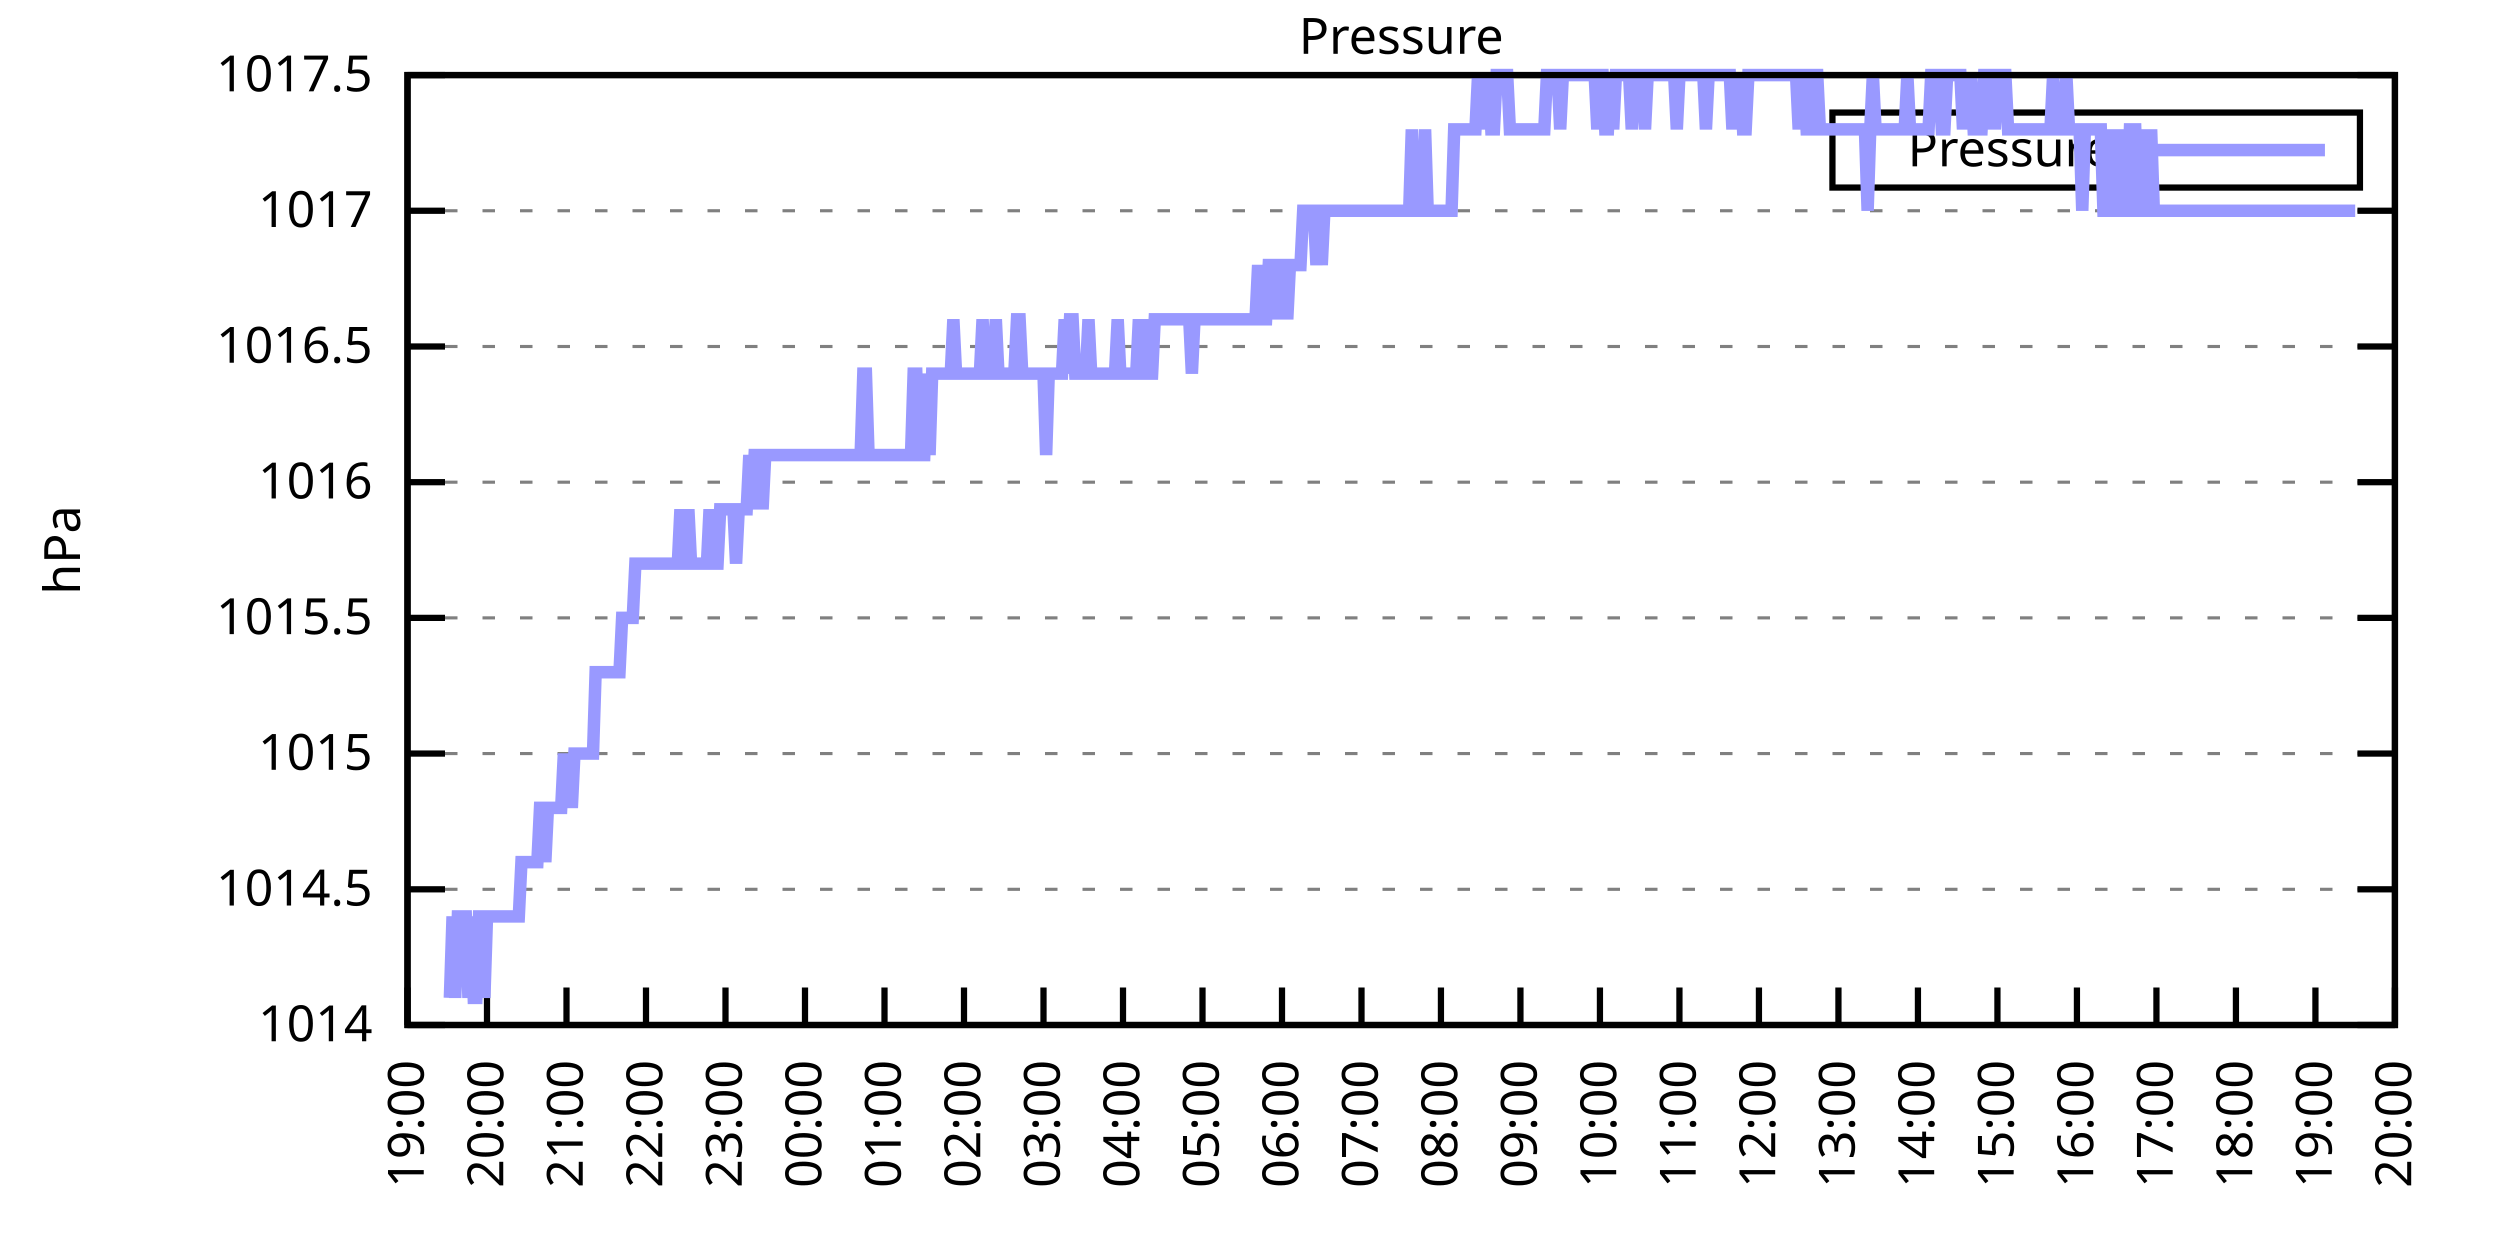
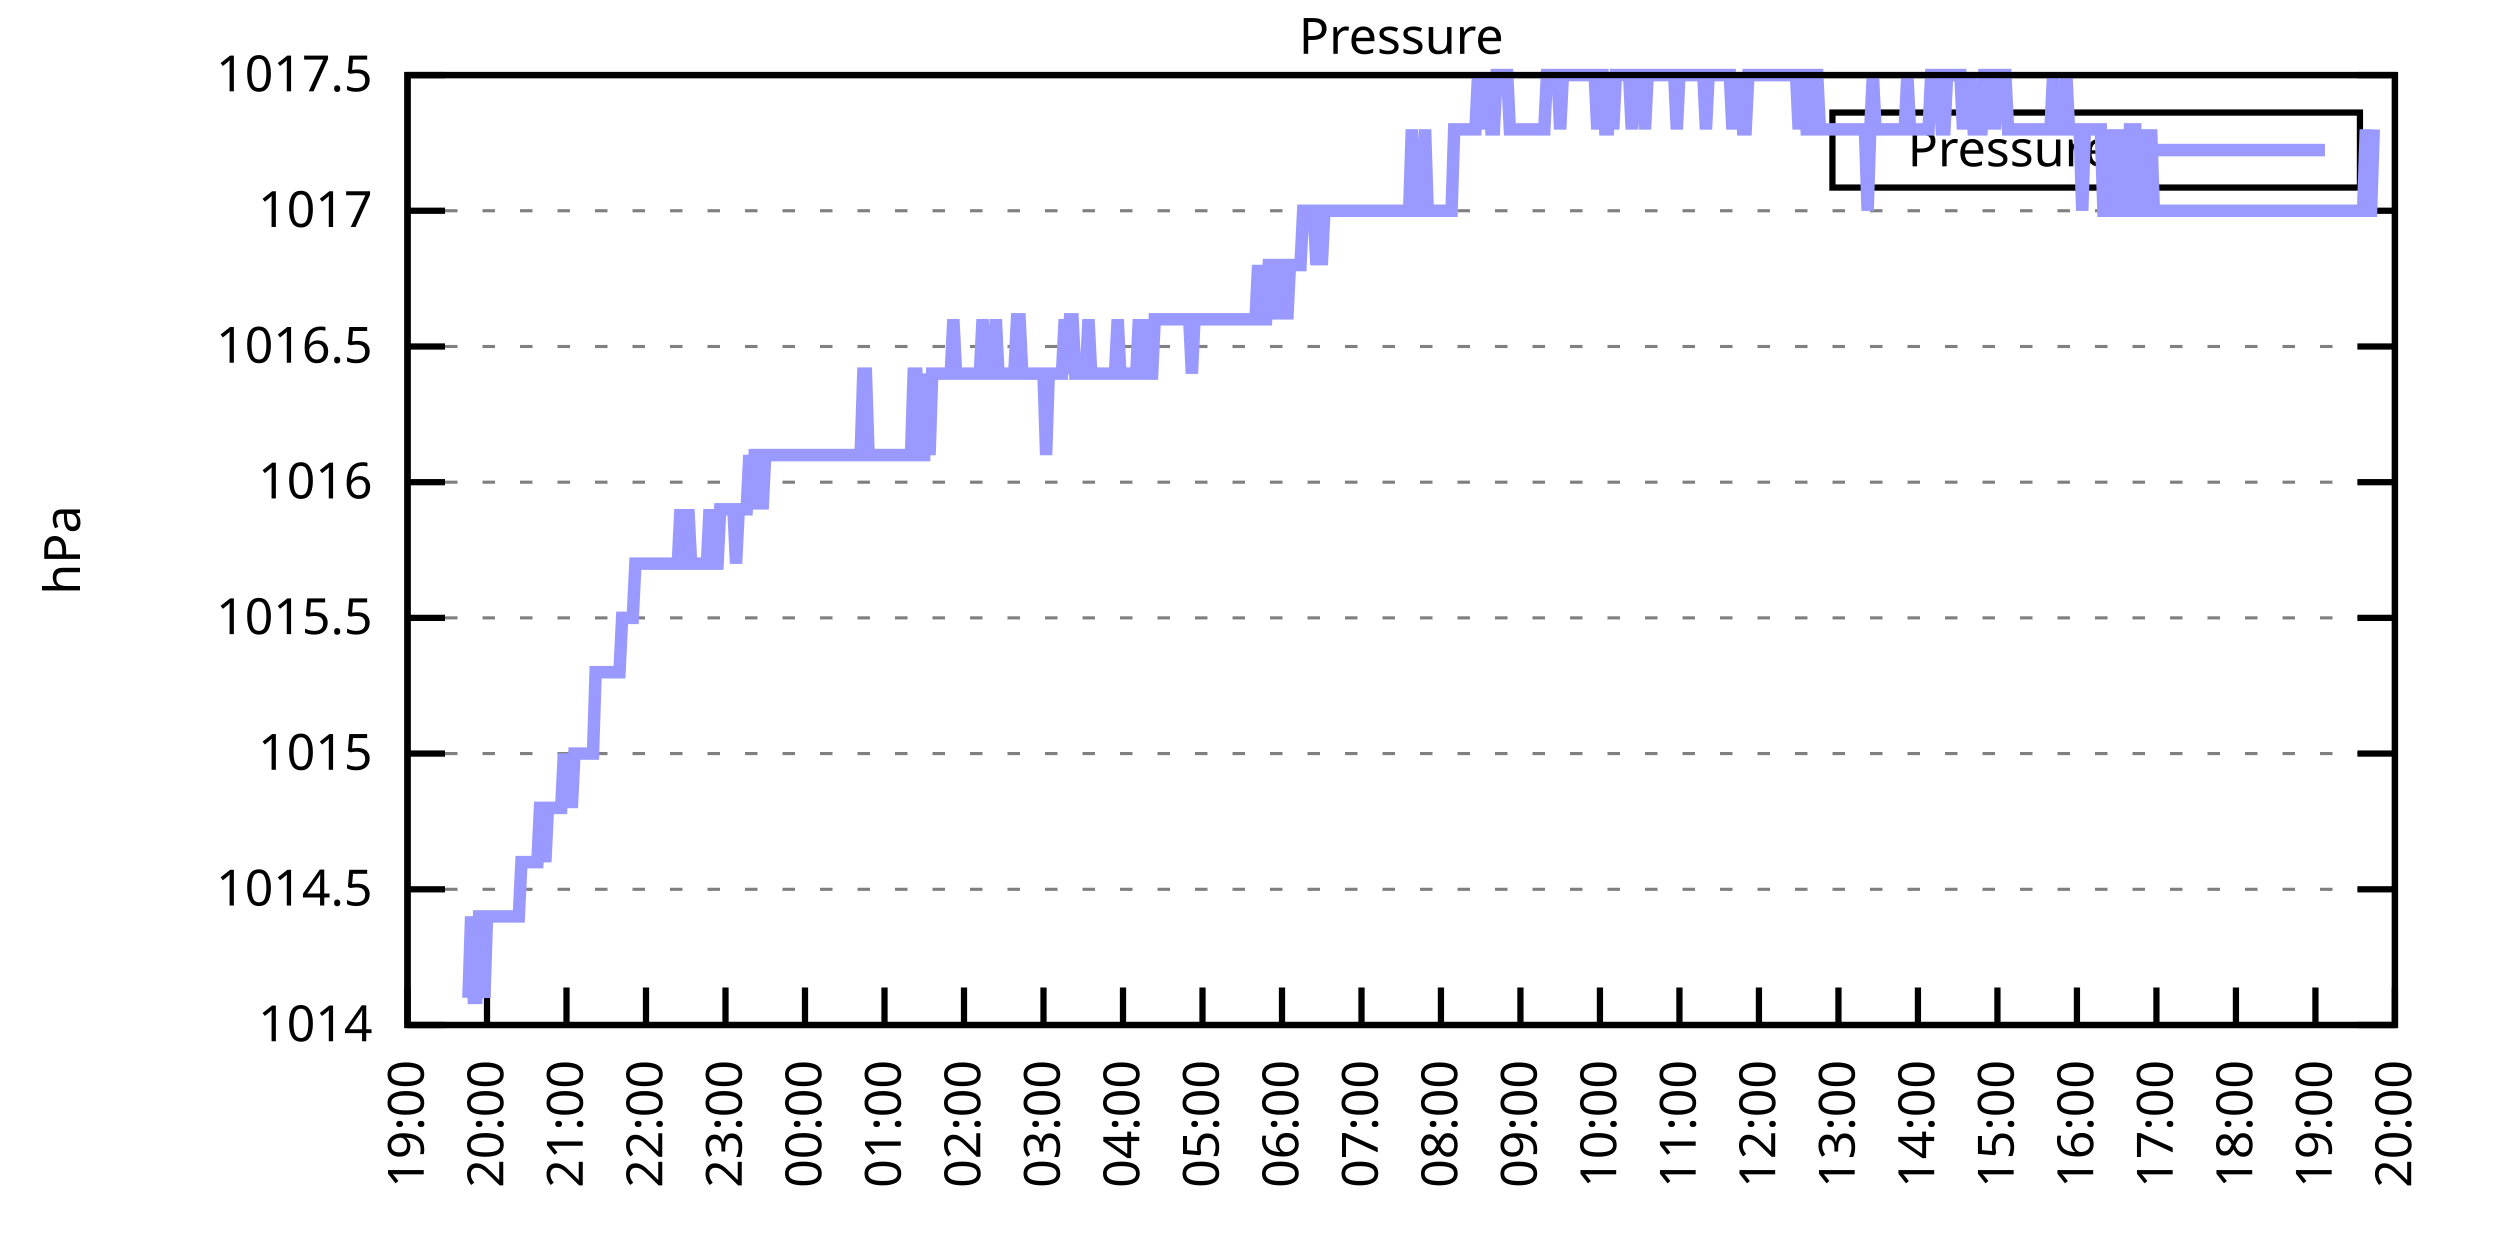
<svg xmlns="http://www.w3.org/2000/svg" xmlns:xlink="http://www.w3.org/1999/xlink" width="400" height="200" viewBox="0 0 400 200">
  <g id="gnuplot_canvas">
    <rect x="0" y="0" width="400" height="200" fill="none" />
    <defs>
      <circle id="gpDot" r="0.5" stroke-width="0.5" stroke="currentColor" />
      <path id="gpPt0" stroke-width="0.333" stroke="currentColor" d="M-1,0 h2 M0,-1 v2" />
      <path id="gpPt1" stroke-width="0.333" stroke="currentColor" d="M-1,-1 L1,1 M1,-1 L-1,1" />
      <path id="gpPt2" stroke-width="0.333" stroke="currentColor" d="M-1,0 L1,0 M0,-1 L0,1 M-1,-1 L1,1 M-1,1 L1,-1" />
      <rect id="gpPt3" stroke-width="0.333" stroke="currentColor" x="-1" y="-1" width="2" height="2" />
      <rect id="gpPt4" stroke-width="0.333" stroke="currentColor" fill="currentColor" x="-1" y="-1" width="2" height="2" />
      <circle id="gpPt5" stroke-width="0.333" stroke="currentColor" cx="0" cy="0" r="1" />
      <use xlink:href="#gpPt5" id="gpPt6" fill="currentColor" stroke="none" />
      <path id="gpPt7" stroke-width="0.333" stroke="currentColor" d="M0,-1.33 L-1.33,0.67 L1.33,0.67 z" />
      <use xlink:href="#gpPt7" id="gpPt8" fill="currentColor" stroke="none" />
      <use xlink:href="#gpPt7" id="gpPt9" stroke="currentColor" transform="rotate(180)" />
      <use xlink:href="#gpPt9" id="gpPt10" fill="currentColor" stroke="none" />
      <use xlink:href="#gpPt3" id="gpPt11" stroke="currentColor" transform="rotate(45)" />
      <use xlink:href="#gpPt11" id="gpPt12" fill="currentColor" stroke="none" />
      <path id="gpPt13" stroke-width="0.333" stroke="currentColor" d="M0,1.330 L1.265,0.411 L0.782,-1.067 L-0.782,-1.076 L-1.265,0.411 z" />
      <use xlink:href="#gpPt13" id="gpPt14" fill="currentColor" stroke="none" />
      <filter id="textbox" filterUnits="objectBoundingBox" x="0" y="0" height="1" width="1">
        <feFlood flood-color="white" flood-opacity="1" result="bgnd" />
        <feComposite in="SourceGraphic" in2="bgnd" operator="atop" />
      </filter>
      <filter id="greybox" filterUnits="objectBoundingBox" x="0" y="0" height="1" width="1">
        <feFlood flood-color="lightgrey" flood-opacity="1" result="grey" />
        <feComposite in="SourceGraphic" in2="grey" operator="atop" />
      </filter>
    </defs>
    <g fill="none" color="white" stroke="currentColor" stroke-width="1.00" stroke-linecap="butt" stroke-linejoin="miter">
</g>
    <g fill="none" color="black" stroke="currentColor" stroke-width="1.00" stroke-linecap="butt" stroke-linejoin="miter">
      <g stroke="none" shape-rendering="crispEdges">
        <polygon fill="rgb(255, 255, 255)" points="65.20,164.00 383.18,164.00 383.18,12.02 65.20,12.02 " />
      </g>
    </g>
    <g fill="none" color="black" stroke="currentColor" stroke-width="1.00" stroke-linecap="butt" stroke-linejoin="miter">
</g>
    <g fill="none" color="black" stroke="black" stroke-width="0.50" stroke-linecap="butt" stroke-linejoin="miter">
</g>
    <g fill="none" color="gray" stroke="currentColor" stroke-width="0.50" stroke-linecap="butt" stroke-linejoin="miter">
      <path stroke="gray" stroke-dasharray="2,4" class="gridline" d="M65.20,164.00 L383.19,164.00  " />
    </g>
    <g fill="none" color="gray" stroke="gray" stroke-width="1.00" stroke-linecap="butt" stroke-linejoin="miter">
</g>
    <g fill="none" color="black" stroke="currentColor" stroke-width="1.00" stroke-linecap="butt" stroke-linejoin="miter">
      <path stroke="black" d="M65.20,164.00 L71.20,164.00 M383.19,164.00 L377.19,164.00  " />
      <g transform="translate(59.60,166.60)" stroke="none" fill="black" font-family="Sans" font-size="8.00" text-anchor="end">
        <text>
          <tspan font-family="Sans"> 1014</tspan>
        </text>
      </g>
    </g>
    <g fill="none" color="black" stroke="currentColor" stroke-width="1.00" stroke-linecap="butt" stroke-linejoin="miter">
</g>
    <g fill="none" color="black" stroke="black" stroke-width="0.50" stroke-linecap="butt" stroke-linejoin="miter">
</g>
    <g fill="none" color="gray" stroke="currentColor" stroke-width="0.50" stroke-linecap="butt" stroke-linejoin="miter">
      <path stroke="gray" stroke-dasharray="2,4" class="gridline" d="M65.20,142.29 L383.19,142.29  " />
    </g>
    <g fill="none" color="gray" stroke="gray" stroke-width="1.00" stroke-linecap="butt" stroke-linejoin="miter">
</g>
    <g fill="none" color="black" stroke="currentColor" stroke-width="1.00" stroke-linecap="butt" stroke-linejoin="miter">
      <path stroke="black" d="M65.20,142.29 L71.20,142.29 M383.19,142.29 L377.19,142.29  " />
      <g transform="translate(59.60,144.89)" stroke="none" fill="black" font-family="Sans" font-size="8.00" text-anchor="end">
        <text>
          <tspan font-family="Sans"> 1014.5</tspan>
        </text>
      </g>
    </g>
    <g fill="none" color="black" stroke="currentColor" stroke-width="1.00" stroke-linecap="butt" stroke-linejoin="miter">
</g>
    <g fill="none" color="black" stroke="black" stroke-width="0.50" stroke-linecap="butt" stroke-linejoin="miter">
</g>
    <g fill="none" color="gray" stroke="currentColor" stroke-width="0.50" stroke-linecap="butt" stroke-linejoin="miter">
      <path stroke="gray" stroke-dasharray="2,4" class="gridline" d="M65.20,120.57 L383.19,120.57  " />
    </g>
    <g fill="none" color="gray" stroke="gray" stroke-width="1.00" stroke-linecap="butt" stroke-linejoin="miter">
</g>
    <g fill="none" color="black" stroke="currentColor" stroke-width="1.00" stroke-linecap="butt" stroke-linejoin="miter">
      <path stroke="black" d="M65.20,120.57 L71.20,120.57 M383.19,120.57 L377.19,120.57  " />
      <g transform="translate(59.60,123.17)" stroke="none" fill="black" font-family="Sans" font-size="8.00" text-anchor="end">
        <text>
          <tspan font-family="Sans"> 1015</tspan>
        </text>
      </g>
    </g>
    <g fill="none" color="black" stroke="currentColor" stroke-width="1.00" stroke-linecap="butt" stroke-linejoin="miter">
</g>
    <g fill="none" color="black" stroke="black" stroke-width="0.50" stroke-linecap="butt" stroke-linejoin="miter">
</g>
    <g fill="none" color="gray" stroke="currentColor" stroke-width="0.50" stroke-linecap="butt" stroke-linejoin="miter">
      <path stroke="gray" stroke-dasharray="2,4" class="gridline" d="M65.20,98.86 L383.19,98.86  " />
    </g>
    <g fill="none" color="gray" stroke="gray" stroke-width="1.00" stroke-linecap="butt" stroke-linejoin="miter">
</g>
    <g fill="none" color="black" stroke="currentColor" stroke-width="1.00" stroke-linecap="butt" stroke-linejoin="miter">
      <path stroke="black" d="M65.20,98.86 L71.20,98.86 M383.19,98.86 L377.19,98.86  " />
      <g transform="translate(59.60,101.46)" stroke="none" fill="black" font-family="Sans" font-size="8.00" text-anchor="end">
        <text>
          <tspan font-family="Sans"> 1015.5</tspan>
        </text>
      </g>
    </g>
    <g fill="none" color="black" stroke="currentColor" stroke-width="1.00" stroke-linecap="butt" stroke-linejoin="miter">
</g>
    <g fill="none" color="black" stroke="black" stroke-width="0.50" stroke-linecap="butt" stroke-linejoin="miter">
</g>
    <g fill="none" color="gray" stroke="currentColor" stroke-width="0.50" stroke-linecap="butt" stroke-linejoin="miter">
      <path stroke="gray" stroke-dasharray="2,4" class="gridline" d="M65.20,77.15 L383.19,77.15  " />
    </g>
    <g fill="none" color="gray" stroke="gray" stroke-width="1.00" stroke-linecap="butt" stroke-linejoin="miter">
</g>
    <g fill="none" color="black" stroke="currentColor" stroke-width="1.00" stroke-linecap="butt" stroke-linejoin="miter">
      <path stroke="black" d="M65.20,77.15 L71.20,77.15 M383.19,77.15 L377.19,77.15  " />
      <g transform="translate(59.60,79.75)" stroke="none" fill="black" font-family="Sans" font-size="8.00" text-anchor="end">
        <text>
          <tspan font-family="Sans"> 1016</tspan>
        </text>
      </g>
    </g>
    <g fill="none" color="black" stroke="currentColor" stroke-width="1.00" stroke-linecap="butt" stroke-linejoin="miter">
</g>
    <g fill="none" color="black" stroke="black" stroke-width="0.50" stroke-linecap="butt" stroke-linejoin="miter">
</g>
    <g fill="none" color="gray" stroke="currentColor" stroke-width="0.50" stroke-linecap="butt" stroke-linejoin="miter">
      <path stroke="gray" stroke-dasharray="2,4" class="gridline" d="M65.20,55.44 L383.19,55.44  " />
    </g>
    <g fill="none" color="gray" stroke="gray" stroke-width="1.00" stroke-linecap="butt" stroke-linejoin="miter">
</g>
    <g fill="none" color="black" stroke="currentColor" stroke-width="1.00" stroke-linecap="butt" stroke-linejoin="miter">
      <path stroke="black" d="M65.20,55.44 L71.20,55.44 M383.19,55.44 L377.19,55.44  " />
      <g transform="translate(59.60,58.04)" stroke="none" fill="black" font-family="Sans" font-size="8.00" text-anchor="end">
        <text>
          <tspan font-family="Sans"> 1016.5</tspan>
        </text>
      </g>
    </g>
    <g fill="none" color="black" stroke="currentColor" stroke-width="1.00" stroke-linecap="butt" stroke-linejoin="miter">
</g>
    <g fill="none" color="black" stroke="black" stroke-width="0.50" stroke-linecap="butt" stroke-linejoin="miter">
</g>
    <g fill="none" color="gray" stroke="currentColor" stroke-width="0.50" stroke-linecap="butt" stroke-linejoin="miter">
      <path stroke="gray" stroke-dasharray="2,4" class="gridline" d="M65.20,33.72 L383.19,33.72  " />
    </g>
    <g fill="none" color="gray" stroke="gray" stroke-width="1.00" stroke-linecap="butt" stroke-linejoin="miter">
</g>
    <g fill="none" color="black" stroke="currentColor" stroke-width="1.00" stroke-linecap="butt" stroke-linejoin="miter">
      <path stroke="black" d="M65.20,33.72 L71.20,33.72 M383.19,33.72 L377.19,33.72  " />
      <g transform="translate(59.60,36.32)" stroke="none" fill="black" font-family="Sans" font-size="8.00" text-anchor="end">
        <text>
          <tspan font-family="Sans"> 1017</tspan>
        </text>
      </g>
    </g>
    <g fill="none" color="black" stroke="currentColor" stroke-width="1.00" stroke-linecap="butt" stroke-linejoin="miter">
</g>
    <g fill="none" color="black" stroke="black" stroke-width="0.50" stroke-linecap="butt" stroke-linejoin="miter">
</g>
    <g fill="none" color="gray" stroke="currentColor" stroke-width="0.50" stroke-linecap="butt" stroke-linejoin="miter">
      <path stroke="gray" stroke-dasharray="2,4" class="gridline" d="M65.20,12.01 L383.19,12.01  " />
    </g>
    <g fill="none" color="gray" stroke="gray" stroke-width="1.00" stroke-linecap="butt" stroke-linejoin="miter">
</g>
    <g fill="none" color="black" stroke="currentColor" stroke-width="1.00" stroke-linecap="butt" stroke-linejoin="miter">
      <path stroke="black" d="M65.20,12.01 L71.20,12.01 M383.19,12.01 L377.19,12.01  " />
      <g transform="translate(59.60,14.61)" stroke="none" fill="black" font-family="Sans" font-size="8.00" text-anchor="end">
        <text>
          <tspan font-family="Sans"> 1017.5</tspan>
        </text>
      </g>
    </g>
    <g fill="none" color="black" stroke="currentColor" stroke-width="1.00" stroke-linecap="butt" stroke-linejoin="miter">
      <path stroke="black" d="M65.20,164.00 L65.20,158.00  " />
      <g transform="translate(67.80,169.60) rotate(270.00)" stroke="none" fill="black" font-family="Sans" font-size="8.00" text-anchor="end">
        <text>
          <tspan font-family="Sans">19:00</tspan>
        </text>
      </g>
    </g>
    <g fill="none" color="black" stroke="currentColor" stroke-width="1.00" stroke-linecap="butt" stroke-linejoin="miter">
      <path stroke="black" d="M77.92,164.00 L77.92,158.00  " />
      <g transform="translate(80.52,169.60) rotate(270.00)" stroke="none" fill="black" font-family="Sans" font-size="8.00" text-anchor="end">
        <text>
          <tspan font-family="Sans">20:00</tspan>
        </text>
      </g>
    </g>
    <g fill="none" color="black" stroke="currentColor" stroke-width="1.00" stroke-linecap="butt" stroke-linejoin="miter">
      <path stroke="black" d="M90.64,164.00 L90.64,158.00  " />
      <g transform="translate(93.24,169.60) rotate(270.00)" stroke="none" fill="black" font-family="Sans" font-size="8.00" text-anchor="end">
        <text>
          <tspan font-family="Sans">21:00</tspan>
        </text>
      </g>
    </g>
    <g fill="none" color="black" stroke="currentColor" stroke-width="1.00" stroke-linecap="butt" stroke-linejoin="miter">
      <path stroke="black" d="M103.36,164.00 L103.36,158.00  " />
      <g transform="translate(105.96,169.60) rotate(270.00)" stroke="none" fill="black" font-family="Sans" font-size="8.00" text-anchor="end">
        <text>
          <tspan font-family="Sans">22:00</tspan>
        </text>
      </g>
    </g>
    <g fill="none" color="black" stroke="currentColor" stroke-width="1.00" stroke-linecap="butt" stroke-linejoin="miter">
      <path stroke="black" d="M116.08,164.00 L116.08,158.00  " />
      <g transform="translate(118.68,169.60) rotate(270.00)" stroke="none" fill="black" font-family="Sans" font-size="8.00" text-anchor="end">
        <text>
          <tspan font-family="Sans">23:00</tspan>
        </text>
      </g>
    </g>
    <g fill="none" color="black" stroke="currentColor" stroke-width="1.00" stroke-linecap="butt" stroke-linejoin="miter">
      <path stroke="black" d="M128.80,164.00 L128.80,158.00  " />
      <g transform="translate(131.40,169.60) rotate(270.00)" stroke="none" fill="black" font-family="Sans" font-size="8.00" text-anchor="end">
        <text>
          <tspan font-family="Sans">00:00</tspan>
        </text>
      </g>
    </g>
    <g fill="none" color="black" stroke="currentColor" stroke-width="1.00" stroke-linecap="butt" stroke-linejoin="miter">
      <path stroke="black" d="M141.52,164.00 L141.52,158.00  " />
      <g transform="translate(144.12,169.60) rotate(270.00)" stroke="none" fill="black" font-family="Sans" font-size="8.00" text-anchor="end">
        <text>
          <tspan font-family="Sans">01:00</tspan>
        </text>
      </g>
    </g>
    <g fill="none" color="black" stroke="currentColor" stroke-width="1.00" stroke-linecap="butt" stroke-linejoin="miter">
      <path stroke="black" d="M154.24,164.00 L154.24,158.00  " />
      <g transform="translate(156.84,169.60) rotate(270.00)" stroke="none" fill="black" font-family="Sans" font-size="8.00" text-anchor="end">
        <text>
          <tspan font-family="Sans">02:00</tspan>
        </text>
      </g>
    </g>
    <g fill="none" color="black" stroke="currentColor" stroke-width="1.00" stroke-linecap="butt" stroke-linejoin="miter">
      <path stroke="black" d="M166.96,164.00 L166.96,158.00  " />
      <g transform="translate(169.56,169.60) rotate(270.00)" stroke="none" fill="black" font-family="Sans" font-size="8.00" text-anchor="end">
        <text>
          <tspan font-family="Sans">03:00</tspan>
        </text>
      </g>
    </g>
    <g fill="none" color="black" stroke="currentColor" stroke-width="1.00" stroke-linecap="butt" stroke-linejoin="miter">
      <path stroke="black" d="M179.68,164.00 L179.68,158.00  " />
      <g transform="translate(182.28,169.60) rotate(270.00)" stroke="none" fill="black" font-family="Sans" font-size="8.00" text-anchor="end">
        <text>
          <tspan font-family="Sans">04:00</tspan>
        </text>
      </g>
    </g>
    <g fill="none" color="black" stroke="currentColor" stroke-width="1.00" stroke-linecap="butt" stroke-linejoin="miter">
      <path stroke="black" d="M192.40,164.00 L192.40,158.00  " />
      <g transform="translate(195.00,169.60) rotate(270.00)" stroke="none" fill="black" font-family="Sans" font-size="8.00" text-anchor="end">
        <text>
          <tspan font-family="Sans">05:00</tspan>
        </text>
      </g>
    </g>
    <g fill="none" color="black" stroke="currentColor" stroke-width="1.00" stroke-linecap="butt" stroke-linejoin="miter">
      <path stroke="black" d="M205.12,164.00 L205.12,158.00  " />
      <g transform="translate(207.72,169.60) rotate(270.00)" stroke="none" fill="black" font-family="Sans" font-size="8.00" text-anchor="end">
        <text>
          <tspan font-family="Sans">06:00</tspan>
        </text>
      </g>
    </g>
    <g fill="none" color="black" stroke="currentColor" stroke-width="1.00" stroke-linecap="butt" stroke-linejoin="miter">
      <path stroke="black" d="M217.84,164.00 L217.84,158.00  " />
      <g transform="translate(220.44,169.60) rotate(270.00)" stroke="none" fill="black" font-family="Sans" font-size="8.00" text-anchor="end">
        <text>
          <tspan font-family="Sans">07:00</tspan>
        </text>
      </g>
    </g>
    <g fill="none" color="black" stroke="currentColor" stroke-width="1.00" stroke-linecap="butt" stroke-linejoin="miter">
      <path stroke="black" d="M230.55,164.00 L230.55,158.00  " />
      <g transform="translate(233.15,169.60) rotate(270.00)" stroke="none" fill="black" font-family="Sans" font-size="8.00" text-anchor="end">
        <text>
          <tspan font-family="Sans">08:00</tspan>
        </text>
      </g>
    </g>
    <g fill="none" color="black" stroke="currentColor" stroke-width="1.00" stroke-linecap="butt" stroke-linejoin="miter">
      <path stroke="black" d="M243.27,164.00 L243.27,158.00  " />
      <g transform="translate(245.87,169.60) rotate(270.00)" stroke="none" fill="black" font-family="Sans" font-size="8.00" text-anchor="end">
        <text>
          <tspan font-family="Sans">09:00</tspan>
        </text>
      </g>
    </g>
    <g fill="none" color="black" stroke="currentColor" stroke-width="1.00" stroke-linecap="butt" stroke-linejoin="miter">
      <path stroke="black" d="M255.99,164.00 L255.99,158.00  " />
      <g transform="translate(258.59,169.60) rotate(270.00)" stroke="none" fill="black" font-family="Sans" font-size="8.00" text-anchor="end">
        <text>
          <tspan font-family="Sans">10:00</tspan>
        </text>
      </g>
    </g>
    <g fill="none" color="black" stroke="currentColor" stroke-width="1.00" stroke-linecap="butt" stroke-linejoin="miter">
      <path stroke="black" d="M268.71,164.00 L268.71,158.00  " />
      <g transform="translate(271.31,169.60) rotate(270.00)" stroke="none" fill="black" font-family="Sans" font-size="8.00" text-anchor="end">
        <text>
          <tspan font-family="Sans">11:00</tspan>
        </text>
      </g>
    </g>
    <g fill="none" color="black" stroke="currentColor" stroke-width="1.00" stroke-linecap="butt" stroke-linejoin="miter">
      <path stroke="black" d="M281.43,164.00 L281.43,158.00  " />
      <g transform="translate(284.03,169.60) rotate(270.00)" stroke="none" fill="black" font-family="Sans" font-size="8.00" text-anchor="end">
        <text>
          <tspan font-family="Sans">12:00</tspan>
        </text>
      </g>
    </g>
    <g fill="none" color="black" stroke="currentColor" stroke-width="1.00" stroke-linecap="butt" stroke-linejoin="miter">
      <path stroke="black" d="M294.15,164.00 L294.15,158.00  " />
      <g transform="translate(296.75,169.60) rotate(270.00)" stroke="none" fill="black" font-family="Sans" font-size="8.00" text-anchor="end">
        <text>
          <tspan font-family="Sans">13:00</tspan>
        </text>
      </g>
    </g>
    <g fill="none" color="black" stroke="currentColor" stroke-width="1.00" stroke-linecap="butt" stroke-linejoin="miter">
      <path stroke="black" d="M306.87,164.00 L306.87,158.00  " />
      <g transform="translate(309.47,169.60) rotate(270.00)" stroke="none" fill="black" font-family="Sans" font-size="8.00" text-anchor="end">
        <text>
          <tspan font-family="Sans">14:00</tspan>
        </text>
      </g>
    </g>
    <g fill="none" color="black" stroke="currentColor" stroke-width="1.00" stroke-linecap="butt" stroke-linejoin="miter">
      <path stroke="black" d="M319.59,164.00 L319.59,158.00  " />
      <g transform="translate(322.19,169.60) rotate(270.00)" stroke="none" fill="black" font-family="Sans" font-size="8.00" text-anchor="end">
        <text>
          <tspan font-family="Sans">15:00</tspan>
        </text>
      </g>
    </g>
    <g fill="none" color="black" stroke="currentColor" stroke-width="1.00" stroke-linecap="butt" stroke-linejoin="miter">
      <path stroke="black" d="M332.31,164.00 L332.31,158.00  " />
      <g transform="translate(334.91,169.60) rotate(270.00)" stroke="none" fill="black" font-family="Sans" font-size="8.00" text-anchor="end">
        <text>
          <tspan font-family="Sans">16:00</tspan>
        </text>
      </g>
    </g>
    <g fill="none" color="black" stroke="currentColor" stroke-width="1.00" stroke-linecap="butt" stroke-linejoin="miter">
      <path stroke="black" d="M345.03,164.00 L345.03,158.00  " />
      <g transform="translate(347.63,169.60) rotate(270.00)" stroke="none" fill="black" font-family="Sans" font-size="8.00" text-anchor="end">
        <text>
          <tspan font-family="Sans">17:00</tspan>
        </text>
      </g>
    </g>
    <g fill="none" color="black" stroke="currentColor" stroke-width="1.00" stroke-linecap="butt" stroke-linejoin="miter">
      <path stroke="black" d="M357.75,164.00 L357.75,158.00  " />
      <g transform="translate(360.35,169.60) rotate(270.00)" stroke="none" fill="black" font-family="Sans" font-size="8.00" text-anchor="end">
        <text>
          <tspan font-family="Sans">18:00</tspan>
        </text>
      </g>
    </g>
    <g fill="none" color="black" stroke="currentColor" stroke-width="1.00" stroke-linecap="butt" stroke-linejoin="miter">
      <path stroke="black" d="M370.47,164.00 L370.47,158.00  " />
      <g transform="translate(373.07,169.60) rotate(270.00)" stroke="none" fill="black" font-family="Sans" font-size="8.00" text-anchor="end">
        <text>
          <tspan font-family="Sans">19:00</tspan>
        </text>
      </g>
    </g>
    <g fill="none" color="black" stroke="currentColor" stroke-width="1.00" stroke-linecap="butt" stroke-linejoin="miter">
      <path stroke="black" d="M383.19,164.00 L383.19,158.00  " />
      <g transform="translate(385.79,169.60) rotate(270.00)" stroke="none" fill="black" font-family="Sans" font-size="8.00" text-anchor="end">
        <text>
          <tspan font-family="Sans">20:00</tspan>
        </text>
      </g>
    </g>
    <g fill="none" color="black" stroke="currentColor" stroke-width="1.00" stroke-linecap="butt" stroke-linejoin="miter">
</g>
    <g fill="none" color="black" stroke="currentColor" stroke-width="1.00" stroke-linecap="butt" stroke-linejoin="miter">
      <path stroke="black" d="M65.20,12.01 L65.20,164.00 L383.19,164.00 L383.19,12.01 L65.20,12.01 Z  " />
    </g>
    <g fill="none" color="black" stroke="currentColor" stroke-width="1.00" stroke-linecap="butt" stroke-linejoin="miter">
</g>
    <g fill="none" color="black" stroke="currentColor" stroke-width="1.00" stroke-linecap="butt" stroke-linejoin="miter">
      <path stroke="black" d="M293.19,30.01 L293.19,18.01 L377.59,18.01 L377.59,30.01 L293.19,30.01 Z  " />
    </g>
    <g id="Pressure_plot_1">
      <g fill="none" color="white" stroke="black" stroke-width="2.00" stroke-linecap="butt" stroke-linejoin="miter">
</g>
      <g fill="none" color="black" stroke="currentColor" stroke-width="2.00" stroke-linecap="butt" stroke-linejoin="miter">
        <g transform="translate(337.99,26.61)" stroke="none" fill="black" font-family="Sans" font-size="8.00" text-anchor="end">
          <text>
            <tspan font-family="Sans">Pressure</tspan>
          </text>
        </g>
      </g>
      <g fill="none" color="black" stroke="currentColor" stroke-width="2.00" stroke-linecap="butt" stroke-linejoin="miter">
-         <path stroke="rgb(153, 153, 255)" d="M343.59,24.01 L371.99,24.01 M71.98,159.66 L72.41,146.63 L72.83,159.66 L73.26,146.63 L73.68,146.63 L74.10,146.63   L74.53,146.63 L74.95,159.66 L75.38,146.63 L75.80,159.66 L76.22,159.66 L76.65,146.63 L77.07,146.63 L77.50,159.66   L77.92,146.63 L78.34,146.63 L78.77,146.63 L79.19,146.63 L79.62,146.63 L80.04,146.63 L80.46,146.63 L80.89,146.63   L81.31,146.63 L81.74,146.63 L82.16,146.63 L82.58,146.63 L83.01,146.63 L83.43,137.94 L83.86,137.94 L84.28,137.94   L84.70,137.94 L85.13,137.94 L85.55,137.94 L85.98,137.94 L86.40,129.26 L86.82,129.26 L87.25,137.94 L87.67,129.26   L88.10,129.26 L88.52,129.26 L88.94,129.26 L89.37,129.26 L89.79,129.26 L90.22,120.57 L90.64,129.26 L91.06,120.57   L91.49,129.26 L91.91,120.57 L92.34,120.57 L92.76,120.57 L93.18,120.57 L93.61,120.57 L94.03,120.57 L94.46,120.57   L94.88,120.57 L95.30,107.55 L95.73,107.55 L96.15,107.55 L96.58,107.55 L97.00,107.55 L97.42,107.55 L97.85,107.55   L98.27,107.55 L98.69,107.55 L99.12,107.55 L99.54,98.86 L99.97,98.86 L100.39,98.86 L100.81,98.86 L101.24,98.86   L101.66,90.18 L102.09,90.18 L102.51,90.18 L102.93,90.18 L103.36,90.18 L103.78,90.18 L104.21,90.18 L104.63,90.18   L105.05,90.18 L105.48,90.18 L105.90,90.18 L106.33,90.18 L106.75,90.18 L107.17,90.18 L107.60,90.18 L108.02,90.18   L108.45,90.18 L108.87,81.49 L109.29,90.18 L109.72,90.18 L110.14,81.49 L110.57,90.18 L110.99,90.18 L111.41,90.18   L111.84,90.18 L112.26,90.18 L112.69,90.18 L113.11,90.18 L113.53,81.49 L113.96,90.18 L114.38,90.18 L114.81,90.18   L115.23,81.49 L115.65,81.49 L116.08,81.49 L116.50,81.49 L116.93,81.49 L117.35,81.49 L117.77,90.18 L118.20,81.49   L118.62,81.49 L119.05,81.49 L119.47,81.49 L119.89,72.81 L120.32,81.49 L120.74,72.81 L121.17,72.81 L121.59,72.81   L122.01,81.49 L122.44,72.81 L122.86,72.81 L123.29,72.81 L123.71,72.81 L124.13,72.81 L124.56,72.81 L124.98,72.81   L125.41,72.81 L125.83,72.81 L126.25,72.81 L126.68,72.81 L127.10,72.81 L127.53,72.81 L127.95,72.81 L128.37,72.81   L128.80,72.81 L129.22,72.81 L129.65,72.81 L130.07,72.81 L130.49,72.81 L130.92,72.81 L131.34,72.81 L131.77,72.81   L132.19,72.81 L132.61,72.81 L133.04,72.81 L133.46,72.81 L133.89,72.81 L134.31,72.81 L134.73,72.81 L135.16,72.81   L135.58,72.81 L136.01,72.81 L136.43,72.81 L136.85,72.81 L137.28,72.81 L137.70,72.81 L138.13,59.78 L138.55,59.78   L138.97,72.81 L139.40,72.81 L139.82,72.81 L140.25,72.81 L140.67,72.81 L141.09,72.81 L141.52,72.81 L141.94,72.81   L142.37,72.81 L142.79,72.81 L143.21,72.81 L143.64,72.81 L144.06,72.81 L144.49,72.81 L144.91,72.81 L145.33,72.81   L145.76,72.81 L146.18,59.78 L146.61,59.78 L147.03,72.81 L147.45,72.81 L147.88,72.81 L148.30,59.78 L148.73,72.81   L149.15,59.78 L149.57,59.78 L150.00,59.78 L150.42,59.78 L150.85,59.78 L151.27,59.78 L151.69,59.78 L152.12,59.78   L152.54,51.09 L152.97,59.78 L153.39,59.78 L153.81,59.78 L154.24,59.78 L154.66,59.78 L155.09,59.78 L155.51,59.78   L155.93,59.78 L156.36,59.78 L156.78,59.78 L157.21,51.09 L157.63,59.78 L158.05,59.78 L158.48,59.78 L158.90,59.78   L159.33,51.09 L159.75,59.78 L160.17,59.78 L160.60,59.78 L161.02,59.78 L161.44,59.78 L161.87,59.78 L162.29,59.78   L162.72,51.09 L163.14,51.09 L163.56,59.78 L163.99,59.78 L164.41,59.78 L164.84,59.78 L165.26,59.78 L165.68,59.78   L166.11,59.78 L166.53,59.78 L166.96,59.78 L167.38,72.81 L167.80,59.78 L168.23,59.78 L168.65,59.78 L169.08,59.78   L169.50,59.78 L169.92,59.78 L170.35,51.09 L170.77,59.78 L171.20,51.09 L171.62,51.09 L172.04,59.78 L172.47,59.78   L172.89,59.78 L173.32,59.78 L173.74,59.78 L174.16,51.09 L174.59,59.78 L175.01,59.78 L175.44,59.78 L175.86,59.78   L176.28,59.78 L176.71,59.78 L177.13,59.78 L177.56,59.78 L177.98,59.78 L178.40,59.78 L178.83,51.09 L179.25,59.78   L179.68,59.78 L180.10,59.78 L180.52,59.78 L180.95,59.78 L181.37,59.78 L181.80,59.78 L182.22,51.09 L182.64,59.78   L183.07,51.09 L183.49,59.78 L183.92,59.78 L184.34,59.78 L184.76,51.09 L185.19,51.09 L185.61,51.09 L186.04,51.09   L186.46,51.09 L186.88,51.09 L187.31,51.09 L187.73,51.09 L188.16,51.09 L188.58,51.09 L189.00,51.09 L189.43,51.09   L189.85,51.09 L190.28,51.09 L190.70,59.78 L191.12,51.09 L191.55,51.09 L191.97,51.09 L192.40,51.09 L192.82,51.09   L193.24,51.09 L193.67,51.09 L194.09,51.09 L194.52,51.09 L194.94,51.09 L195.36,51.09 L195.79,51.09 L196.21,51.09   L196.64,51.09 L197.06,51.09 L197.48,51.09 L197.91,51.09 L198.33,51.09 L198.76,51.09 L199.18,51.09 L199.60,51.09   L200.03,51.09 L200.45,51.09 L200.88,51.09 L201.30,42.41 L201.72,51.09 L202.15,51.09 L202.57,51.09 L203.00,42.41   L203.42,42.41 L203.84,42.41 L204.27,51.09 L204.69,42.41 L205.12,42.41 L205.54,42.41 L205.96,51.09 L206.39,42.41   L206.81,42.41 L207.24,42.41 L207.66,42.41 L208.08,42.41 L208.51,33.72 L208.93,33.72 L209.36,33.72 L209.78,33.72   L210.20,33.72 L210.63,42.41 L211.05,33.72 L211.48,42.41 L211.90,33.72 L212.32,33.72 L212.75,33.72 L213.17,33.72   L213.60,33.72 L214.02,33.72 L214.44,33.72 L214.87,33.72 L215.29,33.72 L215.72,33.72 L216.14,33.72 L216.56,33.72   L216.99,33.72 L217.41,33.72 L217.84,33.72 L218.26,33.72 L218.68,33.72 L219.11,33.72 L219.53,33.72 L219.96,33.72   L220.38,33.72 L220.80,33.72 L221.23,33.72 L221.65,33.72 L222.08,33.72 L222.50,33.72 L222.92,33.72 L223.35,33.72   L223.77,33.72 L224.20,33.72 L224.62,33.72 L225.04,33.72 L225.47,33.72 L225.89,20.70 L226.31,33.72 L226.74,33.72   L227.16,33.72 L227.59,33.72 L228.01,20.70 L228.43,33.72 L228.86,33.72 L229.28,33.72 L229.71,33.72 L230.13,33.72   L230.55,33.72 L230.98,33.72 L231.40,33.72 L231.83,33.72 L232.25,33.72 L232.67,20.70 L233.10,20.70 L233.52,20.70   L233.95,20.70 L234.37,20.70 L234.79,20.70 L235.22,20.70 L235.64,20.70 L236.07,20.70 L236.49,12.01 L236.91,20.70   L237.34,12.01 L237.76,20.70 L238.19,12.01 L238.61,20.70 L239.03,20.70 L239.46,12.01 L239.88,12.01 L240.31,12.01   L240.73,12.01 L241.15,12.01 L241.58,20.70 L242.00,20.70 L242.43,20.70 L242.85,20.70 L243.27,20.70 L243.70,20.70   L244.12,20.70 L244.55,20.70 L244.97,20.70 L245.39,20.70 L245.82,20.70 L246.24,20.70 L246.67,20.70 L247.09,20.70   L247.51,12.01 L247.94,12.01 L248.36,12.01 L248.79,12.01 L249.21,12.01 L249.63,20.70 L250.06,12.01 L250.48,12.01   L250.91,12.01 L251.33,12.01 L251.75,12.01 L252.18,12.01 L252.60,12.01 L253.03,12.01 L253.45,12.01 L253.87,12.01   L254.30,12.01 L254.72,12.01 L255.15,12.01 L255.57,20.70 L255.99,12.01 L256.42,12.01 L256.84,20.70 L257.27,20.70   L257.69,12.01 L258.11,20.70 L258.54,12.01 L258.96,12.01 L259.39,12.01 L259.81,12.01 L260.23,12.01 L260.66,12.01   L261.08,20.70 L261.51,12.01 L261.93,12.01 L262.35,12.01 L262.78,12.01 L263.20,20.70 L263.63,12.01 L264.05,12.01   L264.47,12.01 L264.90,12.01 L265.32,12.01 L265.75,12.01 L266.17,12.01 L266.59,12.01 L267.02,12.01 L267.44,12.01   L267.87,12.01 L268.29,20.70 L268.71,12.01 L269.14,12.01 L269.56,12.01 L269.99,12.01 L270.41,12.01 L270.83,12.01   L271.26,12.01 L271.68,12.01 L272.11,12.01 L272.53,12.01 L272.95,20.70 L273.38,12.01 L273.80,12.01 L274.23,12.01   L274.65,12.01 L275.07,12.01 L275.50,12.01 L275.92,12.01 L276.35,12.01 L276.77,12.01 L277.19,20.70 L277.62,12.01   L278.04,20.70 L278.47,12.01 L278.89,20.70 L279.31,20.70 L279.74,12.01 L280.16,12.01 L280.59,12.01 L281.01,12.01   L281.43,12.01 L281.86,12.01 L282.28,12.01 L282.71,12.01 L283.13,12.01 L283.55,12.01 L283.98,12.01 L284.40,12.01   L284.83,12.01 L285.25,12.01 L285.67,12.01 L286.10,12.01 L286.52,12.01 L286.95,12.01 L287.37,12.01 L287.79,20.70   L288.22,12.01 L288.64,12.01 L289.06,20.70 L289.49,20.70 L289.91,12.01 L290.34,12.01 L290.76,12.01 L291.18,20.70   L291.61,20.70 L292.03,20.70 L292.46,20.70 L292.88,20.70 L293.30,20.70 L293.73,20.70 L294.15,20.70 L294.58,20.70   L295.00,20.70 L295.42,20.70 L295.85,20.70 L296.27,20.70 L296.70,20.70 L297.12,20.70 L297.54,20.70 L297.97,20.70   L298.39,20.70 L298.82,33.72 L299.24,20.70 L299.66,12.01 L300.09,20.70 L300.51,20.70 L300.94,20.70 L301.36,20.70   L301.78,20.70 L302.21,20.70 L302.63,20.70 L303.06,20.70 L303.48,20.70 L303.90,20.70 L304.33,20.70 L304.75,20.70   L305.18,12.01 L305.60,20.70 L306.02,20.70 L306.45,20.70 L306.87,20.70 L307.30,20.70 L307.72,20.70 L308.14,20.70   L308.57,20.70 L308.99,12.01 L309.42,12.01 L309.84,12.01 L310.26,12.01 L310.69,20.70 L311.11,20.70 L311.54,12.01   L311.96,12.01 L312.38,12.01 L312.81,12.01 L313.23,12.01 L313.66,12.01 L314.08,20.70 L314.50,12.01 L314.93,20.70   L315.35,12.01 L315.78,20.70 L316.20,20.70 L316.62,20.70 L317.05,20.70 L317.47,12.01 L317.90,12.01 L318.32,20.70   L318.74,12.01 L319.17,20.70 L319.59,12.01 L320.02,12.01 L320.44,12.01 L320.86,12.01 L321.29,20.70 L321.71,20.70   L322.14,20.70 L322.56,20.70 L322.98,20.70 L323.41,20.70 L323.83,20.70 L324.26,20.70 L324.68,20.70 L325.10,20.70   L325.53,20.70 L325.95,20.70 L326.38,20.70 L326.80,20.70 L327.22,20.70 L327.65,20.70 L328.07,20.70 L328.50,12.01   L328.92,20.70 L329.34,20.70 L329.77,20.70 L330.19,20.70 L330.62,12.01 L331.04,20.70 L331.46,20.70 L331.89,20.70   L332.31,20.70 L332.74,20.70 L333.16,33.72 L333.58,20.70 L334.01,20.70 L334.43,20.70 L334.86,20.70 L335.28,20.70   L335.70,20.70 L336.13,20.70 L336.55,33.72 L336.98,33.72 L337.40,20.70 L337.82,33.72 L338.25,20.70 L338.67,33.72   L339.10,33.72 L339.52,20.70 L339.94,33.72 L340.37,33.72 L340.79,20.70 L341.22,20.70 L341.64,20.70 L342.06,33.72   L342.49,33.72 L342.91,33.72 L343.34,20.70 L343.76,33.72 L344.18,20.70 L344.61,33.72 L345.03,33.72 L345.46,33.72   L345.88,33.72 L346.30,33.72 L346.73,33.72 L347.15,33.72 L347.58,33.72 L348.00,33.72 L348.42,33.72 L348.85,33.72   L349.27,33.72 L349.70,33.72 L350.12,33.72 L350.54,33.72 L350.97,33.72 L351.39,33.72 L351.81,33.72 L352.24,33.72   L352.66,33.72 L353.09,33.72 L353.51,33.72 L353.93,33.72 L354.36,33.72 L354.78,33.72 L355.21,33.72 L355.63,33.72   L356.05,33.72 L356.48,33.72 L356.90,33.72 L357.33,33.72 L357.75,33.72 L358.17,33.72 L358.60,33.72 L359.02,33.72   L359.45,33.72 L359.87,33.72 L360.29,33.72 L360.72,33.72 L361.14,33.72 L361.57,33.72 L361.99,33.72 L362.41,33.72   L362.84,33.72 L363.26,33.72 L363.69,33.72 L364.11,33.72 L364.53,33.72 L364.96,33.72 L365.38,33.72 L365.81,33.72   L366.23,33.72 L366.65,33.72 L367.08,33.72 L367.50,33.72 L367.93,33.72 L368.35,33.72 L368.77,33.72 L369.20,33.72   L369.62,33.72 L370.05,33.72 L370.47,33.72 L370.89,33.72 L371.32,33.72 L371.74,33.72 L372.17,33.72 L372.59,33.72   L373.01,33.72 L373.44,33.72 L373.86,33.72 L374.29,33.72 L374.71,33.72 L375.13,33.72 L375.56,33.72 L375.98,33.72   L376.41,33.72 L376.83,33.72  " />
+         <path stroke="rgb(153, 153, 255)" d="M343.59,24.01 L371.99,24.01 M74.95,159.66 L75.38,146.63 L75.80,159.66 L76.22,159.66 L76.65,146.63 L77.07,146.63   L77.50,159.66 L77.92,146.63 L78.34,146.63 L78.77,146.63 L79.19,146.63 L79.62,146.63 L80.04,146.63 L80.46,146.63   L80.89,146.63 L81.31,146.63 L81.74,146.63 L82.16,146.63 L82.58,146.63 L83.01,146.63 L83.43,137.94 L83.86,137.94   L84.28,137.94 L84.70,137.94 L85.13,137.94 L85.55,137.94 L85.98,137.94 L86.40,129.26 L86.82,129.26 L87.25,137.94   L87.67,129.26 L88.10,129.26 L88.52,129.26 L88.94,129.26 L89.37,129.26 L89.79,129.26 L90.22,120.57 L90.64,129.26   L91.06,120.57 L91.49,129.26 L91.91,120.57 L92.34,120.57 L92.76,120.57 L93.18,120.57 L93.61,120.57 L94.03,120.57   L94.46,120.57 L94.88,120.57 L95.30,107.55 L95.73,107.55 L96.15,107.55 L96.58,107.55 L97.00,107.55 L97.42,107.55   L97.85,107.55 L98.27,107.55 L98.69,107.55 L99.12,107.55 L99.54,98.86 L99.97,98.86 L100.39,98.86 L100.81,98.86   L101.24,98.86 L101.66,90.18 L102.09,90.18 L102.51,90.18 L102.93,90.18 L103.36,90.18 L103.78,90.18 L104.21,90.18   L104.63,90.18 L105.05,90.18 L105.48,90.18 L105.90,90.18 L106.33,90.18 L106.75,90.18 L107.17,90.18 L107.60,90.18   L108.02,90.18 L108.45,90.18 L108.87,81.49 L109.29,90.18 L109.72,90.18 L110.14,81.49 L110.57,90.18 L110.99,90.18   L111.41,90.18 L111.84,90.18 L112.26,90.18 L112.69,90.18 L113.11,90.18 L113.53,81.49 L113.96,90.18 L114.38,90.18   L114.81,90.18 L115.23,81.49 L115.65,81.49 L116.08,81.49 L116.50,81.49 L116.93,81.49 L117.35,81.49 L117.77,90.18   L118.20,81.49 L118.62,81.49 L119.05,81.49 L119.47,81.49 L119.89,72.81 L120.32,81.49 L120.74,72.81 L121.17,72.81   L121.59,72.81 L122.01,81.49 L122.44,72.81 L122.86,72.81 L123.29,72.81 L123.71,72.81 L124.13,72.81 L124.56,72.81   L124.98,72.81 L125.41,72.81 L125.83,72.81 L126.25,72.81 L126.68,72.81 L127.10,72.81 L127.53,72.81 L127.95,72.81   L128.37,72.81 L128.80,72.81 L129.22,72.81 L129.65,72.81 L130.07,72.81 L130.49,72.81 L130.92,72.81 L131.34,72.81   L131.77,72.81 L132.19,72.81 L132.61,72.81 L133.04,72.81 L133.46,72.81 L133.89,72.81 L134.31,72.81 L134.73,72.81   L135.16,72.81 L135.58,72.81 L136.01,72.81 L136.43,72.81 L136.85,72.81 L137.28,72.81 L137.70,72.81 L138.13,59.78   L138.55,59.78 L138.97,72.81 L139.40,72.81 L139.82,72.81 L140.25,72.81 L140.67,72.81 L141.09,72.81 L141.52,72.81   L141.94,72.81 L142.37,72.81 L142.79,72.81 L143.21,72.81 L143.64,72.81 L144.06,72.81 L144.49,72.81 L144.91,72.81   L145.33,72.81 L145.76,72.81 L146.18,59.78 L146.61,59.78 L147.03,72.81 L147.45,72.81 L147.88,72.81 L148.30,59.78   L148.73,72.81 L149.15,59.78 L149.57,59.78 L150.00,59.78 L150.42,59.78 L150.85,59.78 L151.27,59.78 L151.69,59.78   L152.12,59.78 L152.54,51.09 L152.97,59.78 L153.39,59.78 L153.81,59.78 L154.24,59.78 L154.66,59.78 L155.09,59.78   L155.51,59.78 L155.93,59.78 L156.36,59.78 L156.78,59.78 L157.21,51.09 L157.63,59.78 L158.05,59.78 L158.48,59.78   L158.90,59.78 L159.33,51.09 L159.75,59.78 L160.17,59.78 L160.60,59.78 L161.02,59.78 L161.44,59.78 L161.87,59.78   L162.29,59.78 L162.72,51.09 L163.14,51.09 L163.56,59.78 L163.99,59.78 L164.41,59.78 L164.84,59.78 L165.26,59.78   L165.68,59.78 L166.11,59.78 L166.53,59.78 L166.96,59.78 L167.38,72.81 L167.80,59.78 L168.23,59.78 L168.65,59.78   L169.08,59.78 L169.50,59.78 L169.92,59.78 L170.35,51.09 L170.77,59.78 L171.20,51.09 L171.62,51.09 L172.04,59.78   L172.47,59.78 L172.89,59.78 L173.32,59.78 L173.74,59.78 L174.16,51.09 L174.59,59.78 L175.01,59.78 L175.44,59.78   L175.86,59.78 L176.28,59.78 L176.71,59.78 L177.13,59.78 L177.56,59.78 L177.98,59.78 L178.40,59.78 L178.83,51.09   L179.25,59.78 L179.68,59.78 L180.10,59.78 L180.52,59.78 L180.95,59.78 L181.37,59.78 L181.80,59.78 L182.22,51.09   L182.64,59.78 L183.07,51.09 L183.49,59.78 L183.92,59.78 L184.34,59.78 L184.76,51.09 L185.19,51.09 L185.61,51.09   L186.04,51.09 L186.46,51.09 L186.88,51.09 L187.31,51.09 L187.73,51.09 L188.16,51.09 L188.58,51.09 L189.00,51.09   L189.43,51.09 L189.85,51.09 L190.28,51.09 L190.70,59.78 L191.12,51.09 L191.55,51.09 L191.97,51.09 L192.40,51.09   L192.82,51.09 L193.24,51.09 L193.67,51.09 L194.09,51.09 L194.52,51.09 L194.94,51.09 L195.36,51.09 L195.79,51.09   L196.21,51.09 L196.64,51.09 L197.06,51.09 L197.48,51.09 L197.91,51.09 L198.33,51.09 L198.76,51.09 L199.18,51.09   L199.60,51.09 L200.03,51.09 L200.45,51.09 L200.88,51.09 L201.30,42.41 L201.72,51.09 L202.15,51.09 L202.57,51.09   L203.00,42.41 L203.42,42.41 L203.84,42.41 L204.27,51.09 L204.69,42.41 L205.12,42.41 L205.54,42.41 L205.96,51.09   L206.39,42.41 L206.81,42.41 L207.24,42.41 L207.66,42.41 L208.08,42.41 L208.51,33.72 L208.93,33.72 L209.36,33.72   L209.78,33.72 L210.20,33.72 L210.63,42.41 L211.05,33.72 L211.48,42.41 L211.90,33.72 L212.32,33.72 L212.75,33.72   L213.17,33.72 L213.60,33.72 L214.02,33.72 L214.44,33.72 L214.87,33.72 L215.29,33.72 L215.72,33.72 L216.14,33.72   L216.56,33.72 L216.99,33.72 L217.41,33.72 L217.84,33.72 L218.26,33.72 L218.68,33.72 L219.11,33.72 L219.53,33.72   L219.96,33.72 L220.38,33.72 L220.80,33.72 L221.23,33.72 L221.65,33.72 L222.08,33.72 L222.50,33.72 L222.92,33.72   L223.35,33.72 L223.77,33.72 L224.20,33.72 L224.62,33.72 L225.04,33.72 L225.47,33.72 L225.89,20.70 L226.31,33.72   L226.74,33.72 L227.16,33.72 L227.59,33.72 L228.01,20.70 L228.43,33.72 L228.86,33.72 L229.28,33.72 L229.71,33.72   L230.13,33.72 L230.55,33.72 L230.98,33.72 L231.40,33.72 L231.83,33.72 L232.25,33.72 L232.67,20.70 L233.10,20.70   L233.52,20.70 L233.95,20.70 L234.37,20.70 L234.79,20.70 L235.22,20.70 L235.64,20.70 L236.07,20.70 L236.49,12.01   L236.91,20.70 L237.34,12.01 L237.76,20.70 L238.19,12.01 L238.61,20.70 L239.03,20.70 L239.46,12.01 L239.88,12.01   L240.31,12.01 L240.73,12.01 L241.15,12.01 L241.58,20.70 L242.00,20.70 L242.43,20.70 L242.85,20.70 L243.27,20.70   L243.70,20.70 L244.12,20.70 L244.55,20.70 L244.97,20.70 L245.39,20.70 L245.82,20.70 L246.24,20.70 L246.67,20.70   L247.09,20.70 L247.51,12.01 L247.94,12.01 L248.36,12.01 L248.79,12.01 L249.21,12.01 L249.63,20.70 L250.06,12.01   L250.48,12.01 L250.91,12.01 L251.33,12.01 L251.75,12.01 L252.18,12.01 L252.60,12.01 L253.03,12.01 L253.45,12.01   L253.87,12.01 L254.30,12.01 L254.72,12.01 L255.15,12.01 L255.57,20.70 L255.99,12.01 L256.42,12.01 L256.84,20.70   L257.27,20.70 L257.69,12.01 L258.11,20.70 L258.54,12.01 L258.96,12.01 L259.39,12.01 L259.81,12.01 L260.23,12.01   L260.66,12.01 L261.08,20.70 L261.51,12.01 L261.93,12.01 L262.35,12.01 L262.78,12.01 L263.20,20.70 L263.63,12.01   L264.05,12.01 L264.47,12.01 L264.90,12.01 L265.32,12.01 L265.75,12.01 L266.17,12.01 L266.59,12.01 L267.02,12.01   L267.44,12.01 L267.87,12.01 L268.29,20.70 L268.71,12.01 L269.14,12.01 L269.56,12.01 L269.99,12.01 L270.41,12.01   L270.83,12.01 L271.26,12.01 L271.68,12.01 L272.11,12.01 L272.53,12.01 L272.95,20.70 L273.38,12.01 L273.80,12.01   L274.23,12.01 L274.65,12.01 L275.07,12.01 L275.50,12.01 L275.92,12.01 L276.35,12.01 L276.77,12.01 L277.19,20.70   L277.62,12.01 L278.04,20.70 L278.47,12.01 L278.89,20.70 L279.31,20.70 L279.74,12.01 L280.16,12.01 L280.59,12.01   L281.01,12.01 L281.43,12.01 L281.86,12.01 L282.28,12.01 L282.71,12.01 L283.13,12.01 L283.55,12.01 L283.98,12.01   L284.40,12.01 L284.83,12.01 L285.25,12.01 L285.67,12.01 L286.10,12.01 L286.52,12.01 L286.95,12.01 L287.37,12.01   L287.79,20.70 L288.22,12.01 L288.64,12.01 L289.06,20.70 L289.49,20.70 L289.91,12.01 L290.34,12.01 L290.76,12.01   L291.18,20.70 L291.61,20.70 L292.03,20.70 L292.46,20.70 L292.88,20.70 L293.30,20.70 L293.73,20.70 L294.15,20.70   L294.58,20.70 L295.00,20.70 L295.42,20.70 L295.85,20.70 L296.27,20.70 L296.70,20.70 L297.12,20.70 L297.54,20.70   L297.97,20.70 L298.39,20.70 L298.82,33.72 L299.24,20.70 L299.66,12.01 L300.09,20.70 L300.51,20.70 L300.94,20.70   L301.36,20.70 L301.78,20.70 L302.21,20.70 L302.63,20.70 L303.06,20.70 L303.48,20.70 L303.90,20.70 L304.33,20.70   L304.75,20.70 L305.18,12.01 L305.60,20.70 L306.02,20.70 L306.45,20.70 L306.87,20.70 L307.30,20.70 L307.72,20.70   L308.14,20.70 L308.57,20.70 L308.99,12.01 L309.42,12.01 L309.84,12.01 L310.26,12.01 L310.69,20.70 L311.11,20.70   L311.54,12.01 L311.96,12.01 L312.38,12.01 L312.81,12.01 L313.23,12.01 L313.66,12.01 L314.08,20.70 L314.50,12.01   L314.93,20.70 L315.35,12.01 L315.78,20.70 L316.20,20.70 L316.62,20.70 L317.05,20.70 L317.47,12.01 L317.90,12.01   L318.32,20.70 L318.74,12.01 L319.17,20.70 L319.59,12.01 L320.02,12.01 L320.44,12.01 L320.86,12.01 L321.29,20.70   L321.71,20.70 L322.14,20.70 L322.56,20.70 L322.98,20.70 L323.41,20.70 L323.83,20.70 L324.26,20.70 L324.68,20.70   L325.10,20.70 L325.53,20.70 L325.95,20.70 L326.38,20.70 L326.80,20.70 L327.22,20.70 L327.65,20.70 L328.07,20.70   L328.50,12.01 L328.92,20.70 L329.34,20.70 L329.77,20.70 L330.19,20.70 L330.62,12.01 L331.04,20.70 L331.46,20.70   L331.89,20.70 L332.31,20.70 L332.74,20.70 L333.16,33.72 L333.58,20.70 L334.01,20.70 L334.43,20.70 L334.86,20.70   L335.28,20.70 L335.70,20.70 L336.13,20.70 L336.55,33.72 L336.98,33.72 L337.40,20.70 L337.82,33.72 L338.25,20.70   L338.67,33.72 L339.10,33.72 L339.52,20.70 L339.94,33.72 L340.37,33.72 L340.79,20.70 L341.22,20.70 L341.64,20.70   L342.06,33.72 L342.49,33.72 L342.91,33.72 L343.34,20.70 L343.76,33.72 L344.18,20.70 L344.61,33.72 L345.03,33.72   L345.46,33.72 L345.88,33.72 L346.30,33.72 L346.73,33.72 L347.15,33.72 L347.58,33.72 L348.00,33.72 L348.42,33.72   L348.85,33.72 L349.27,33.72 L349.70,33.72 L350.12,33.72 L350.54,33.72 L350.97,33.72 L351.39,33.72 L351.81,33.72   L352.24,33.72 L352.66,33.72 L353.09,33.72 L353.51,33.72 L353.93,33.72 L354.36,33.72 L354.78,33.72 L355.21,33.72   L355.63,33.72 L356.05,33.72 L356.48,33.72 L356.90,33.72 L357.33,33.72 L357.75,33.72 L358.17,33.72 L358.60,33.72   L359.02,33.72 L359.45,33.72 L359.87,33.72 L360.29,33.72 L360.72,33.72 L361.14,33.72 L361.57,33.72 L361.99,33.72   L362.41,33.72 L362.84,33.72 L363.26,33.72 L363.69,33.72 L364.11,33.72 L364.53,33.72 L364.96,33.72 L365.38,33.72   L365.81,33.72 L366.23,33.72 L366.65,33.72 L367.08,33.72 L367.50,33.72 L367.93,33.72 L368.35,33.72 L368.77,33.72   L369.20,33.72 L369.62,33.72 L370.05,33.72 L370.47,33.72 L370.89,33.72 L371.32,33.72 L371.74,33.72 L372.17,33.72   L372.59,33.72 L373.01,33.72 L373.44,33.72 L373.86,33.72 L374.29,33.72 L374.71,33.72 L375.13,33.72 L375.56,33.72   L375.98,33.72 L376.41,33.72 L376.83,33.72 L377.25,33.72 L377.68,33.72 L378.10,33.72 L378.53,20.70 L378.95,33.72   L379.37,33.72 L379.80,20.70  " />
      </g>
    </g>
    <g fill="none" color="black" stroke="currentColor" stroke-width="2.00" stroke-linecap="butt" stroke-linejoin="miter">
</g>
    <g fill="none" color="black" stroke="black" stroke-width="1.00" stroke-linecap="butt" stroke-linejoin="miter">
</g>
    <g fill="none" color="black" stroke="currentColor" stroke-width="1.00" stroke-linecap="butt" stroke-linejoin="miter">
      <path stroke="black" d="M65.20,12.01 L65.20,164.00 L383.19,164.00 L383.19,12.01 L65.20,12.01 Z  " />
      <g transform="translate(12.80,88.01) rotate(270.00)" stroke="none" fill="black" font-family="Sans" font-size="8.00" text-anchor="middle">
        <text>
          <tspan font-family="Sans">hPa</tspan>
        </text>
      </g>
    </g>
    <g fill="none" color="black" stroke="currentColor" stroke-width="1.00" stroke-linecap="butt" stroke-linejoin="miter">
</g>
    <g fill="none" color="black" stroke="currentColor" stroke-width="1.00" stroke-linecap="butt" stroke-linejoin="miter">
      <g transform="translate(224.19,8.61)" stroke="none" fill="black" font-family="Sans" font-size="8.00" text-anchor="middle">
        <text>
          <tspan font-family="Sans">Pressure</tspan>
        </text>
      </g>
    </g>
    <g fill="none" color="black" stroke="currentColor" stroke-width="1.00" stroke-linecap="butt" stroke-linejoin="miter">
</g>
  </g>
</svg>
